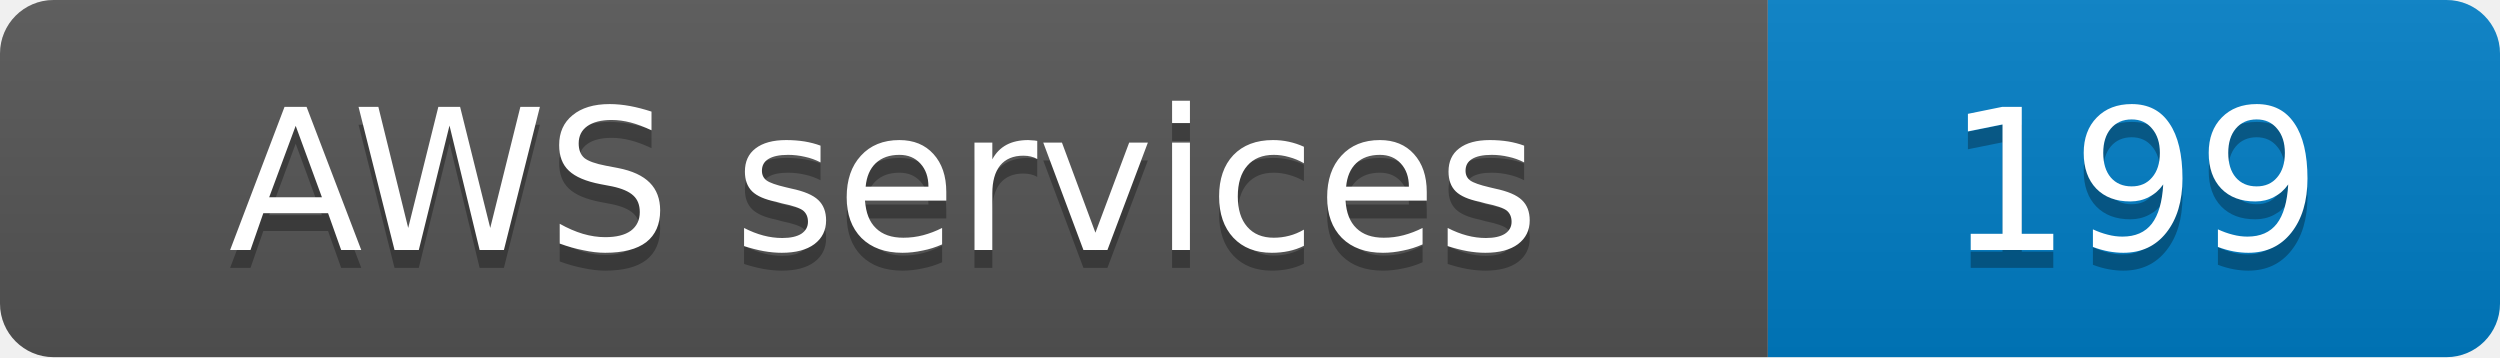
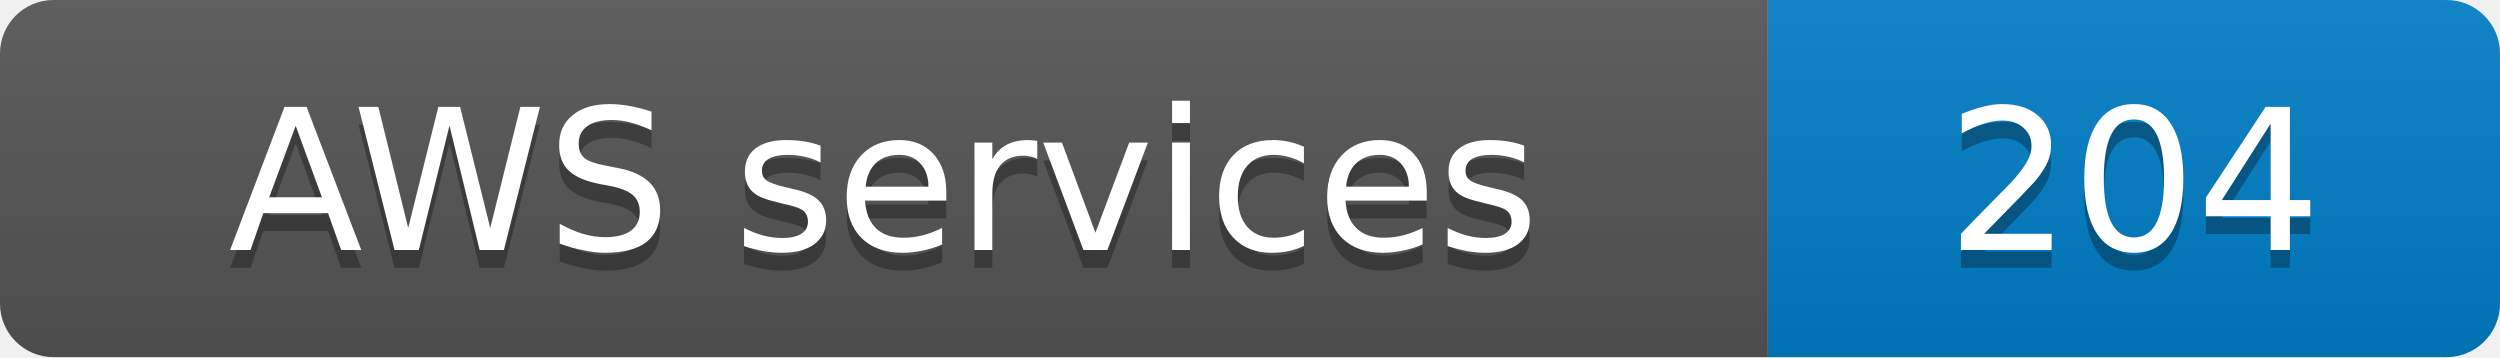
- <svg xmlns="http://www.w3.org/2000/svg" width="140" height="20" role="img" aria-label="AWS services: 199">
+ <svg xmlns="http://www.w3.org/2000/svg" width="140" height="20" role="img" aria-label="AWS services: 204">
  <linearGradient id="s" x2="0" y2="100%">
    <stop offset="0" stop-color="#bbb" stop-opacity=".1" />
    <stop offset="1" stop-opacity=".1" />
  </linearGradient>
  <clipPath id="r">
    <rect width="140" height="20" rx="3" fill="#fff" />
  </clipPath>
  <g clip-path="url(#r)">
    <rect width="99" height="20" fill="#555" />
    <rect x="99" width="41" height="20" fill="#007ec6" />
    <rect width="140" height="20" fill="url(#s)" />
  </g>
  <g fill="#fff" text-anchor="middle" font-family="Verdana,Geneva,DejaVu Sans,sans-serif" font-size="11">
    <text x="49.5" y="15" fill="#010101" fill-opacity=".3">AWS services</text>
    <text x="49.5" y="14">AWS services</text>
-     <text x="119.5" y="15" fill="#010101" fill-opacity=".3">199</text>
-     <text x="119.5" y="14">199</text>
+     <text x="119.5" y="15" fill="#010101" fill-opacity=".3">204</text>
+     <text x="119.5" y="14">204</text>
  </g>
</svg>
